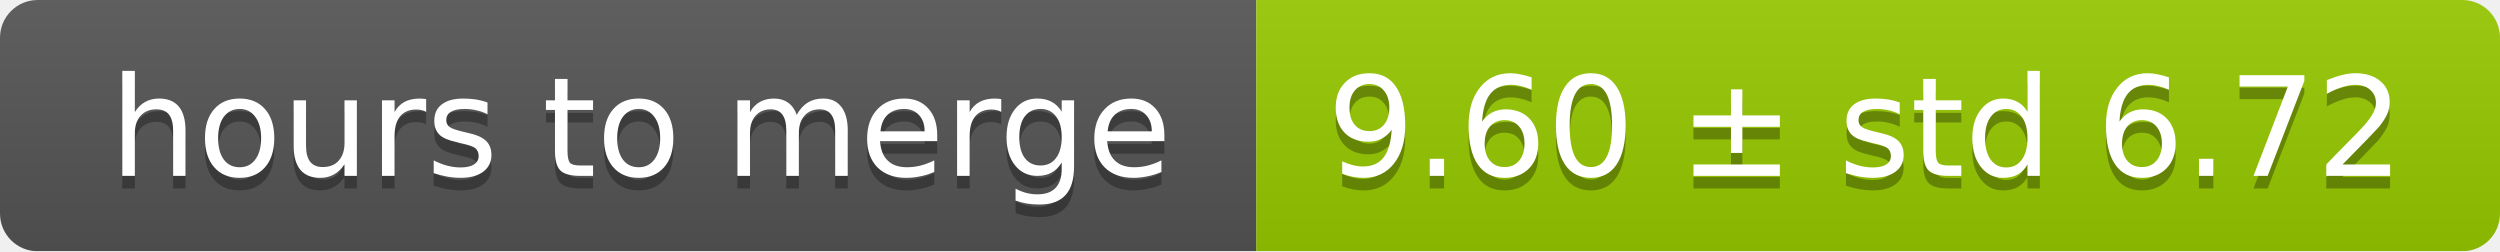
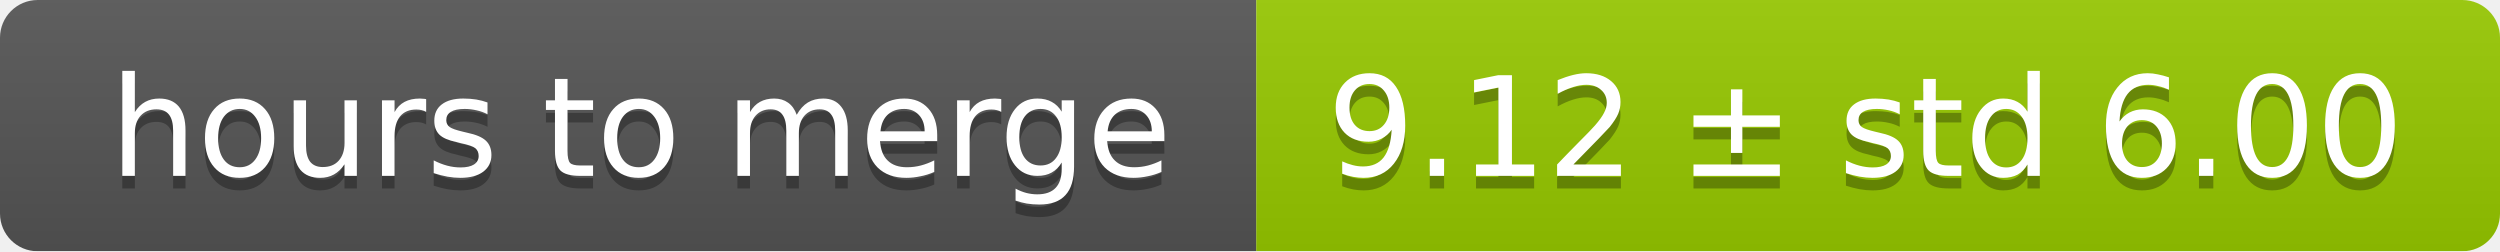
<svg xmlns="http://www.w3.org/2000/svg" width="199" height="20">
  <linearGradient id="smooth" x2="0" y2="100%">
    <stop offset="0" stop-color="#bbb" stop-opacity=".1" />
    <stop offset="1" stop-opacity=".1" />
  </linearGradient>
  <mask id="round">
    <rect width="199" height="20" rx="3" fill="#fff" />
  </mask>
  <g mask="url(#round)">
    <rect width="100" height="20" fill="#555" />
    <rect x="100" width="99" height="20" fill="#97ca00" />
    <rect width="199" height="20" fill="url(#smooth)" />
  </g>
  <g fill="#fff" text-anchor="middle" font-family="DejaVu Sans,Verdana,Geneva,sans-serif" font-size="11">
    <text x="51" y="15" fill="#010101" fill-opacity=".3">hours to merge</text>
    <text x="51" y="14">hours to merge</text>
-     <text x="148.5" y="15" fill="#010101" fill-opacity=".3">9.60 ± std 6.72</text>
-     <text x="148.5" y="14">9.60 ± std 6.72</text>
+     <text x="148.5" y="15" fill="#010101" fill-opacity=".3">9.12 ± std 6.00</text>
+     <text x="148.5" y="14">9.12 ± std 6.00</text>
  </g>
</svg>
